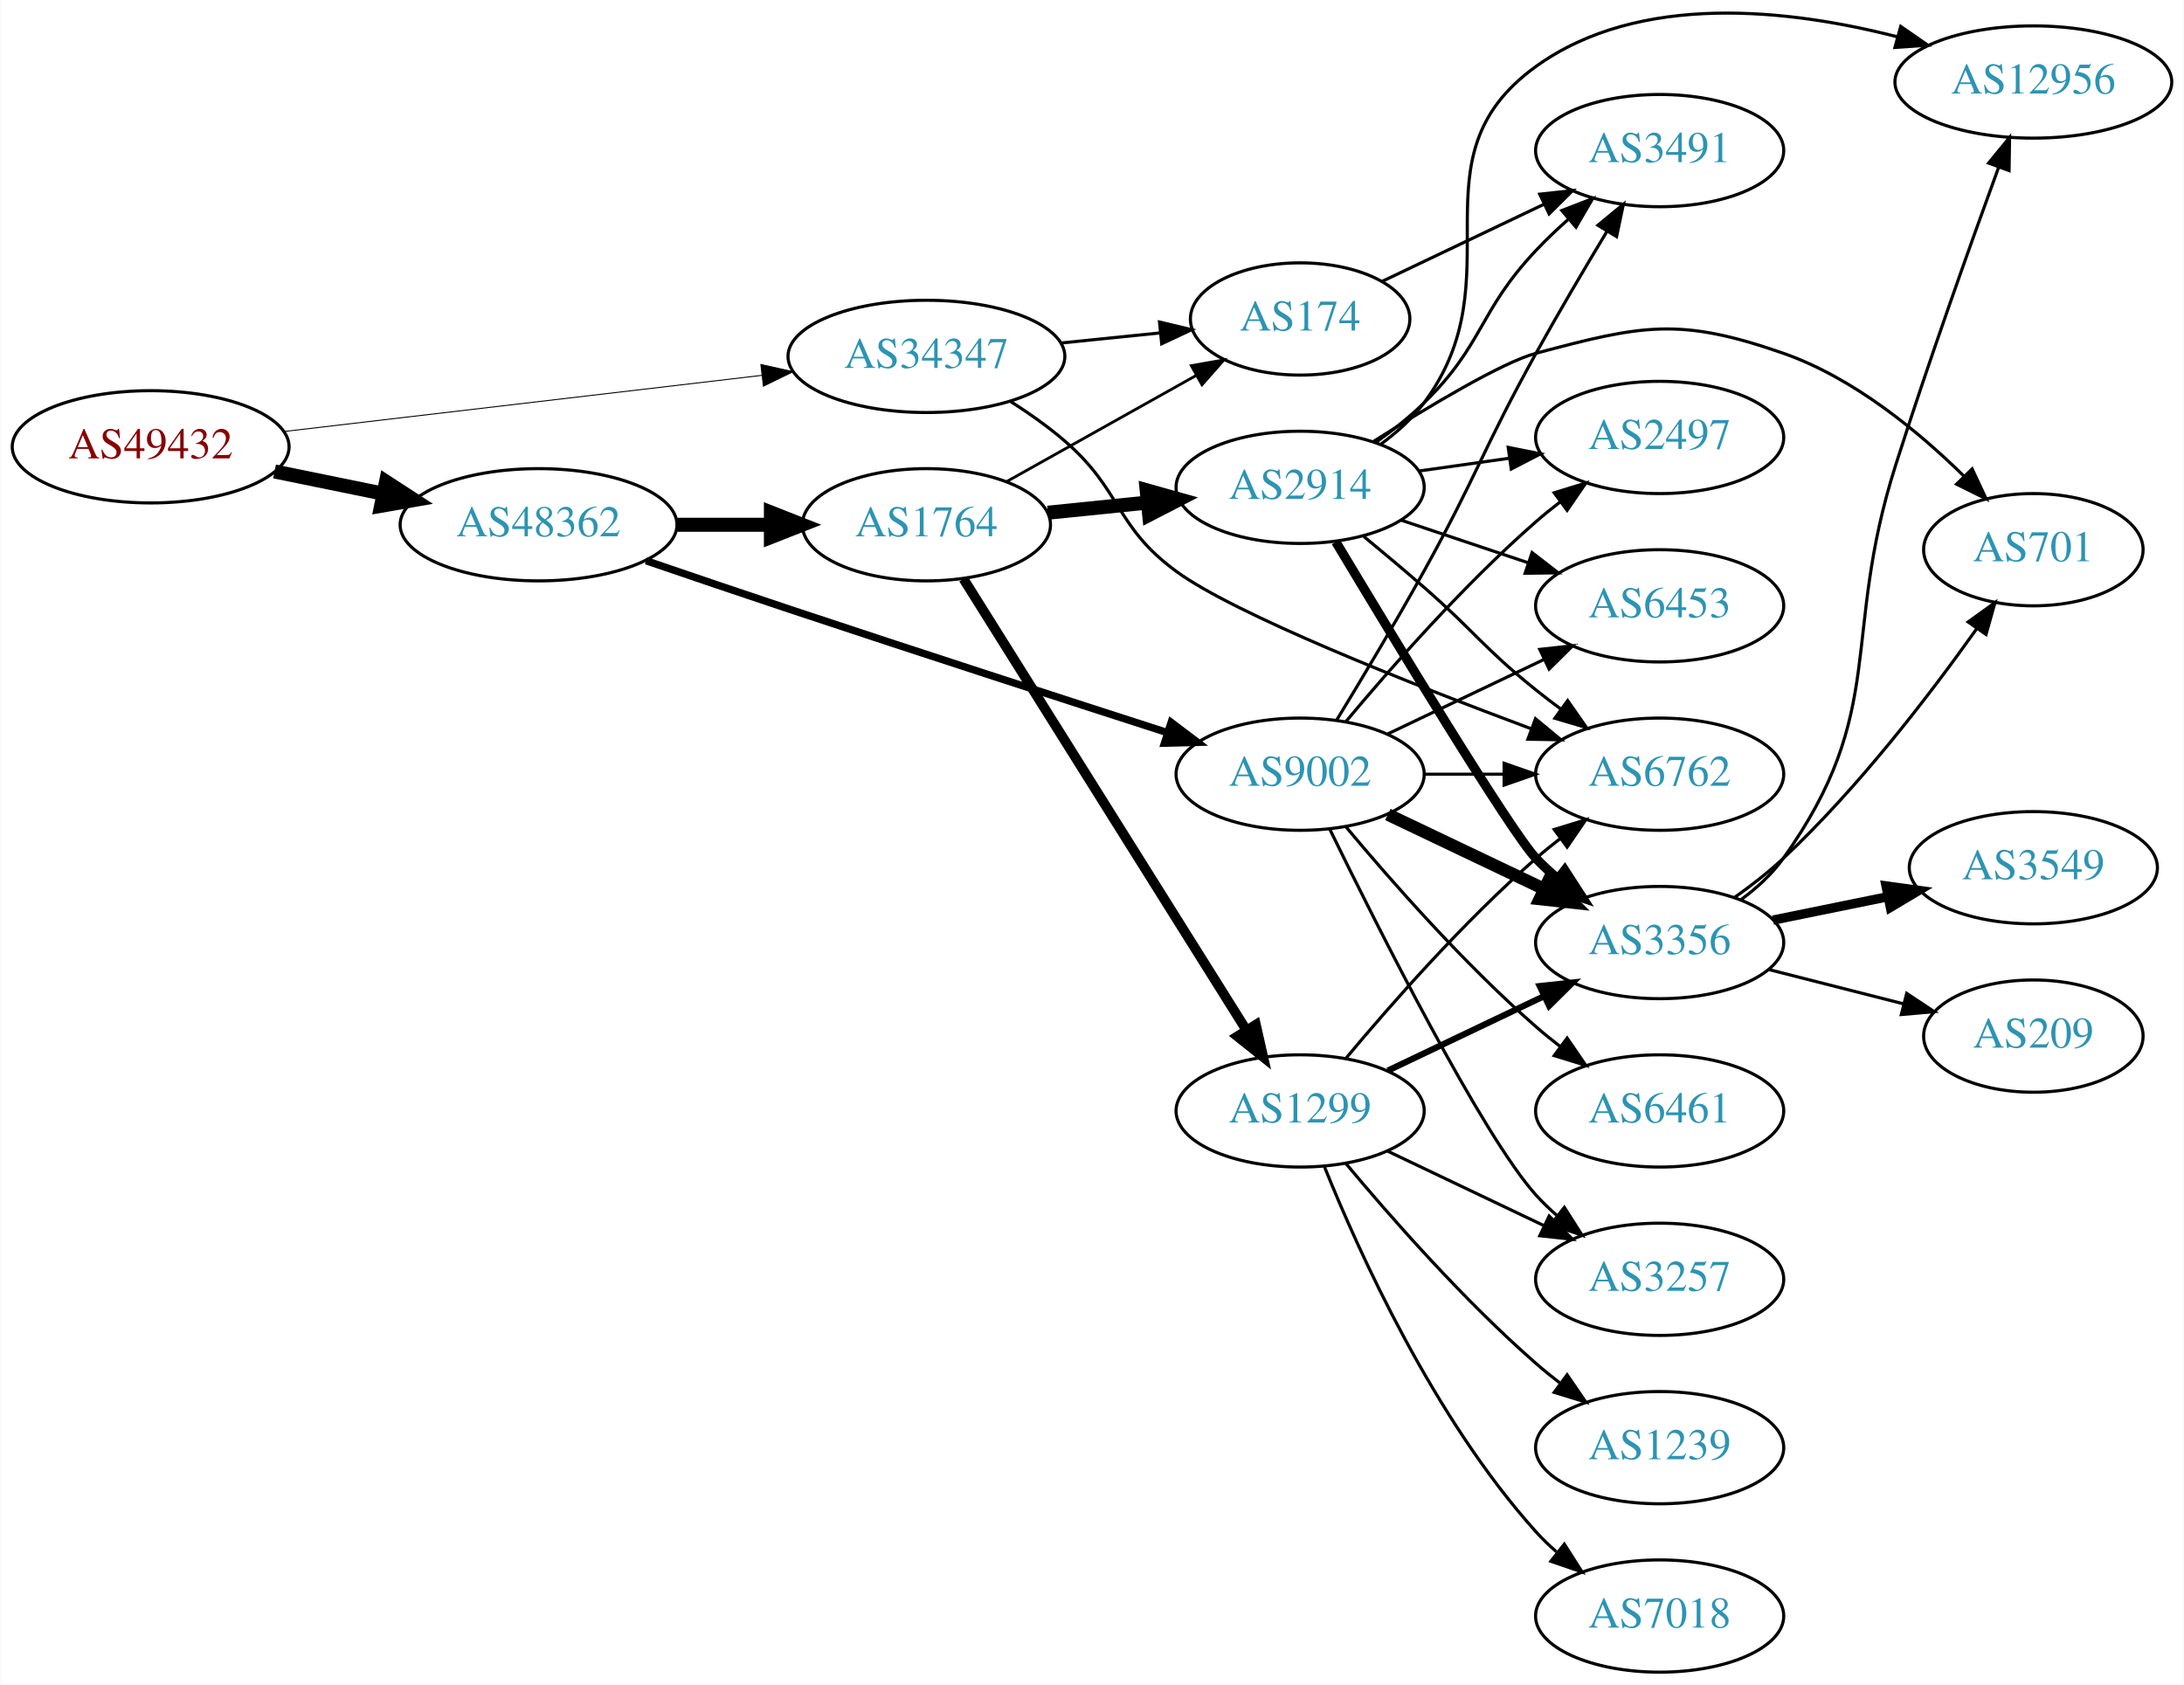
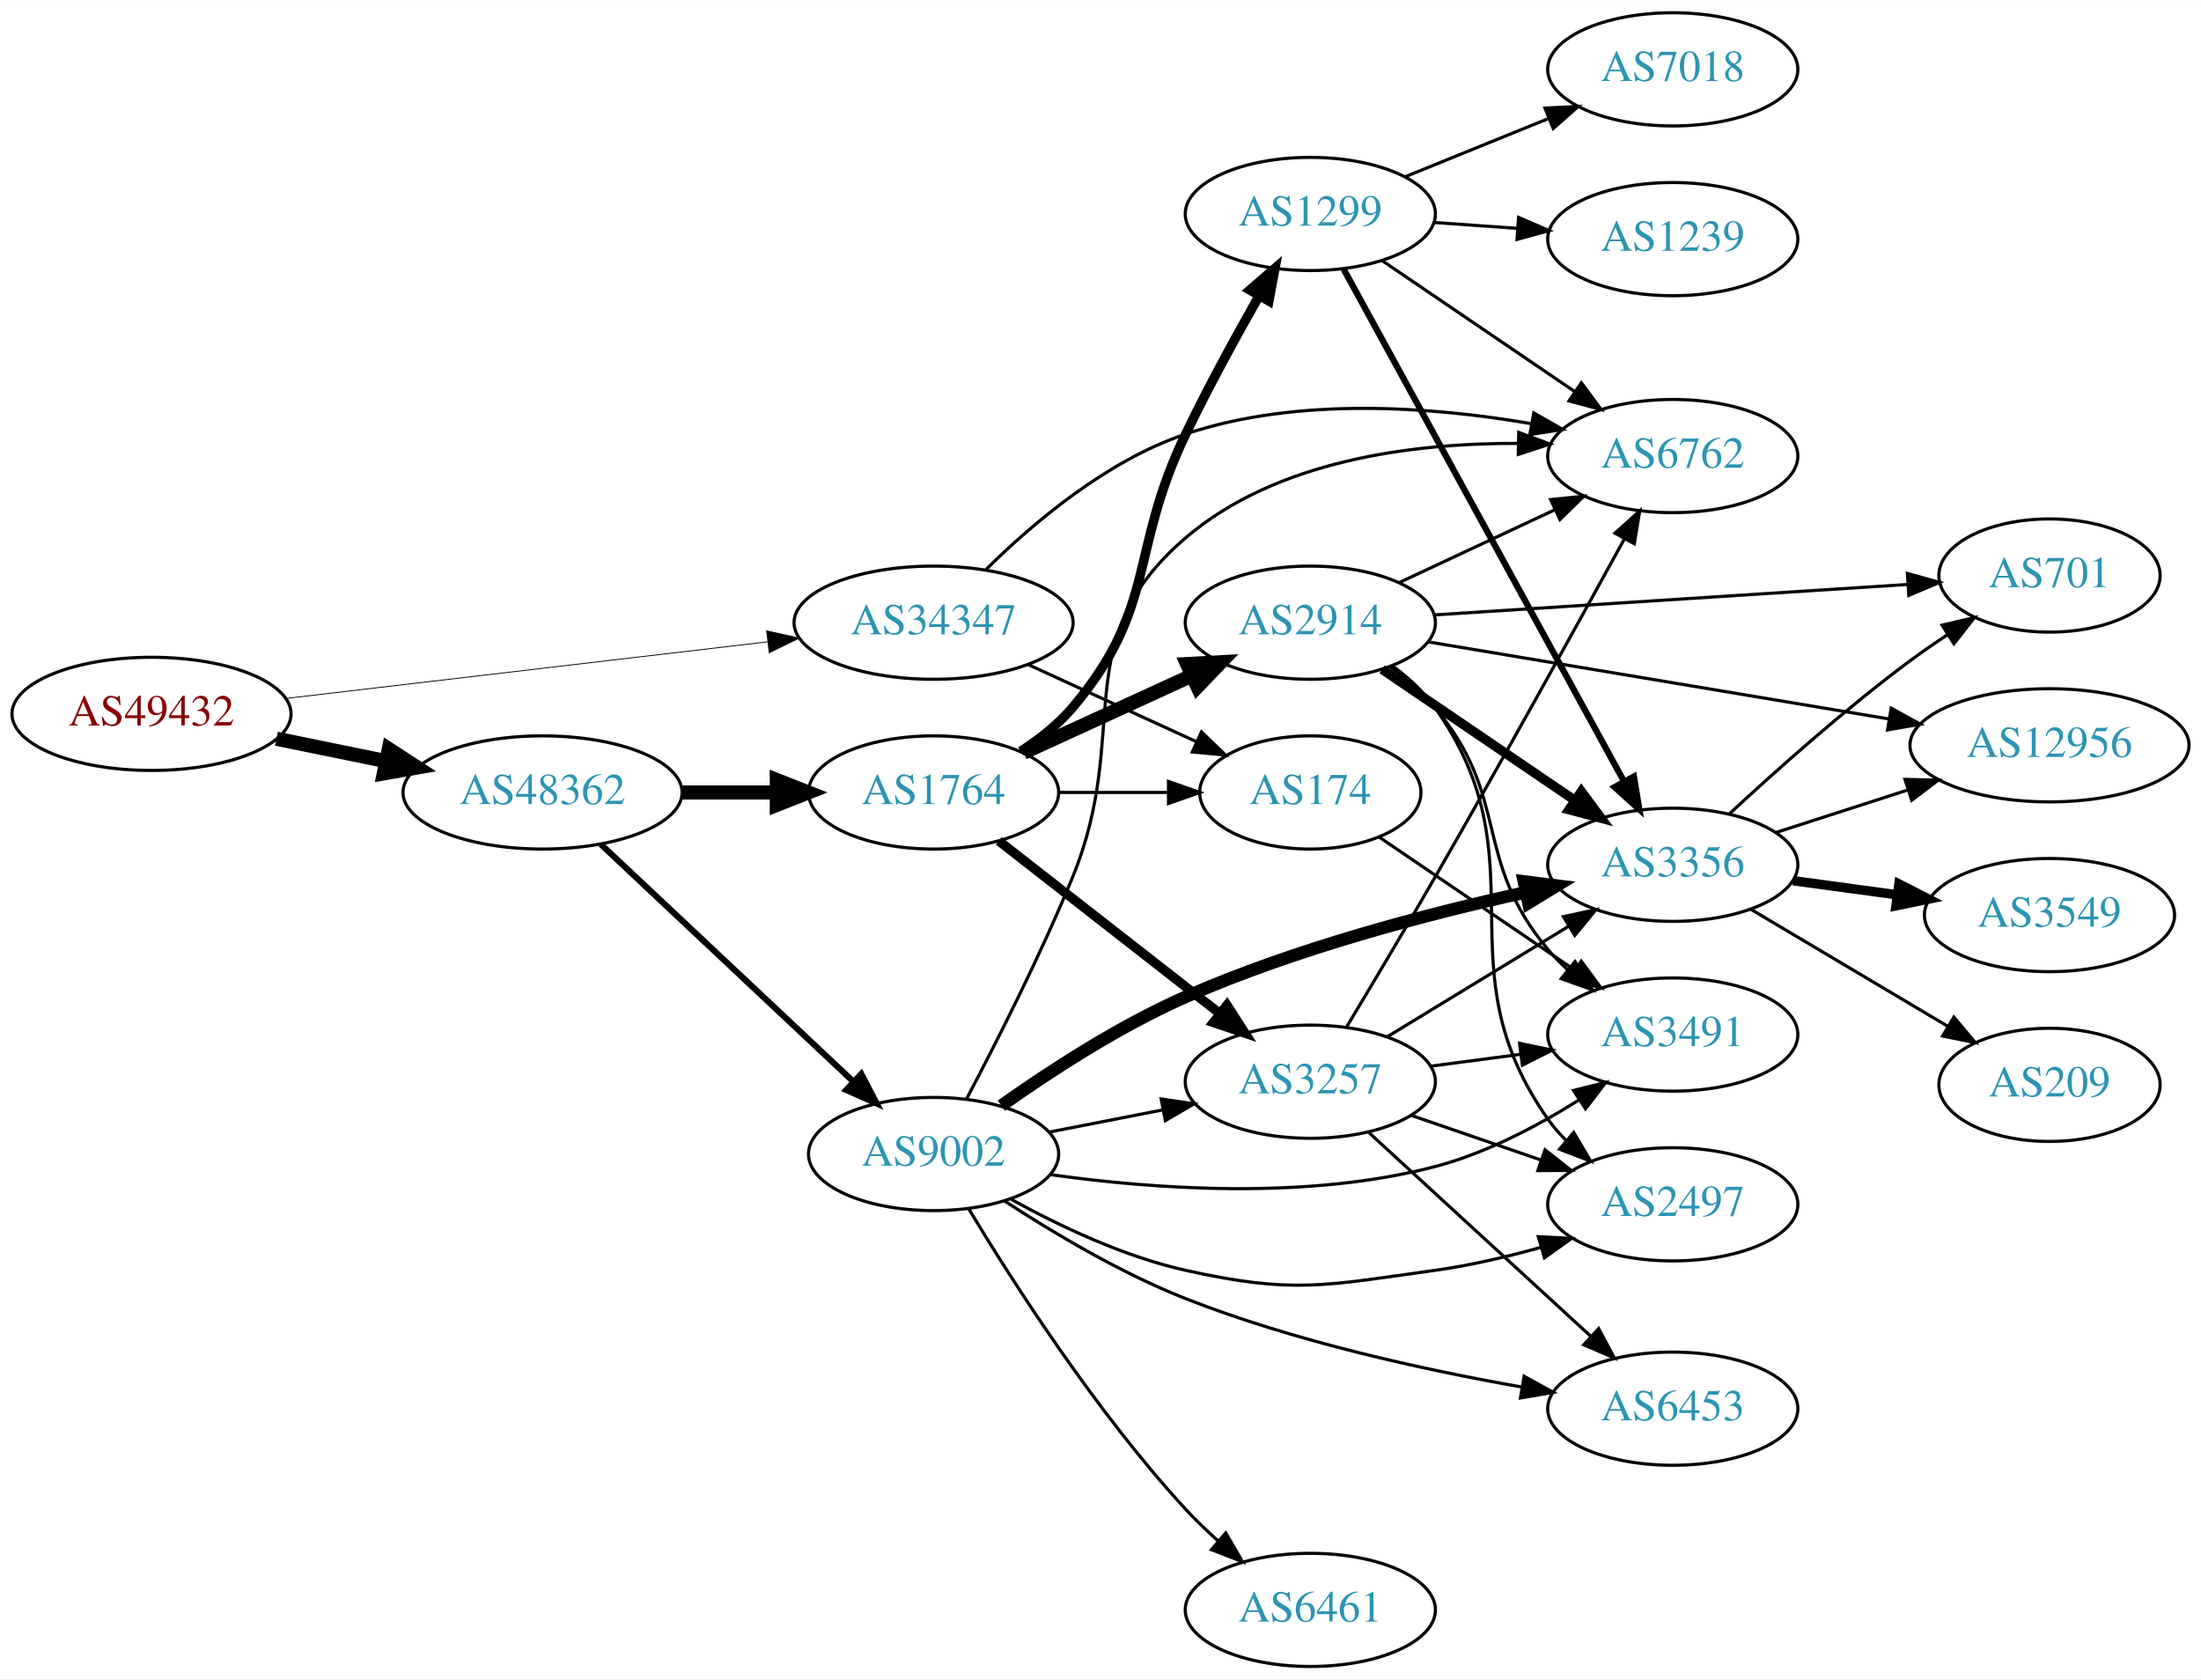
- <svg xmlns="http://www.w3.org/2000/svg" xmlns:xlink="http://www.w3.org/1999/xlink" width="700pt" height="540pt" viewBox="0.00 0.00 700.15 540.30">
-   <g id="graph0" class="graph" transform="scale(1 1) rotate(0) translate(4 536.302)">
-     <polygon fill="white" stroke="none" points="-4,4 -4,-536.302 696.155,-536.302 696.155,4 -4,4" />
+ <svg xmlns="http://www.w3.org/2000/svg" xmlns:xlink="http://www.w3.org/1999/xlink" width="700pt" height="534pt" viewBox="0.00 0.00 700.15 534.00">
+   <g id="graph0" class="graph" transform="scale(1 1) rotate(0) translate(4 530)">
+     <polygon fill="white" stroke="none" points="-4,4 -4,-530 696.155,-530 696.155,4 -4,4" />
    <g id="node1" class="node">
      <g id="a_node1">
        <a xlink:href="/asn/49432" xlink:title="AS49432 ~ schallert.com e.U. [AT]">
-           <ellipse fill="#ffffff" stroke="black" cx="44.196" cy="-393" rx="44.393" ry="18" />
-           <text text-anchor="middle" x="44.196" y="-389.3" font-family="Times,serif" font-size="14.00" fill="#880000">AS49432</text>
+           <ellipse fill="#ffffff" stroke="black" cx="44.196" cy="-303" rx="44.393" ry="18" />
+           <text text-anchor="middle" x="44.196" y="-299.3" font-family="Times,serif" font-size="14.00" fill="#880000">AS49432</text>
        </a>
      </g>
    </g>
    <g id="node2" class="node">
      <g id="a_node2">
        <a xlink:href="/asn/34347" xlink:title="AS34347 ~ Stadtwerke Hall in Tirol GmbH [AT]">
-           <ellipse fill="#ffffff" stroke="black" cx="292.98" cy="-422" rx="44.393" ry="18" />
-           <text text-anchor="middle" x="292.98" y="-418.3" font-family="Times,serif" font-size="14.00" fill="#2c94b3">AS34347</text>
+           <ellipse fill="#ffffff" stroke="black" cx="292.98" cy="-332" rx="44.393" ry="18" />
+           <text text-anchor="middle" x="292.98" y="-328.3" font-family="Times,serif" font-size="14.00" fill="#2c94b3">AS34347</text>
        </a>
      </g>
    </g>
    <g id="edge1" class="edge">
-       <path fill="none" stroke="black" stroke-width="0.31" d="M86.781,-397.887C129.052,-402.854 194.636,-410.561 240.24,-415.92" />
-       <polygon fill="black" stroke="black" stroke-width="0.31" points="239.885,-419.402 250.225,-417.093 240.702,-412.45 239.885,-419.402" />
+       <path fill="none" stroke="black" stroke-width="0.273" d="M86.781,-307.887C129.052,-312.854 194.636,-320.561 240.24,-325.92" />
+       <polygon fill="black" stroke="black" stroke-width="0.273" points="239.885,-329.402 250.225,-327.093 240.702,-322.45 239.885,-329.402" />
    </g>
    <g id="node3" class="node">
      <g id="a_node3">
        <a xlink:href="/asn/48362" xlink:title="AS48362 ~ Stadtwerke Feldkirch [AT]">
-           <ellipse fill="#ffffff" stroke="black" cx="168.588" cy="-368" rx="44.393" ry="18" />
-           <text text-anchor="middle" x="168.588" y="-364.3" font-family="Times,serif" font-size="14.00" fill="#2c94b3">AS48362</text>
+           <ellipse fill="#ffffff" stroke="black" cx="168.588" cy="-278" rx="44.393" ry="18" />
+           <text text-anchor="middle" x="168.588" y="-274.3" font-family="Times,serif" font-size="14.00" fill="#2c94b3">AS48362</text>
        </a>
      </g>
    </g>
    <g id="edge2" class="edge">
-       <path fill="none" stroke="black" stroke-width="4.5" d="M83.922,-385.09C94.972,-382.833 107.157,-380.344 118.728,-377.98" />
-       <polygon fill="black" stroke="black" stroke-width="4.5" points="119.685,-381.804 128.694,-375.945 118.109,-374.088 119.685,-381.804" />
+       <path fill="none" stroke="black" stroke-width="4.5" d="M83.922,-295.09C94.972,-292.833 107.157,-290.344 118.728,-287.98" />
+       <polygon fill="black" stroke="black" stroke-width="4.5" points="119.685,-291.804 128.694,-285.945 118.109,-284.088 119.685,-291.804" />
    </g>
    <g id="node4" class="node">
      <g id="a_node4">
        <a xlink:href="/asn/6762" xlink:title="AS6762 ~ TELECOM ITALIA SPARKLE S.p.A. [IT]">
-           <ellipse fill="#ffffff" stroke="black" cx="528.116" cy="-288" rx="39.794" ry="18" />
-           <text text-anchor="middle" x="528.116" y="-284.3" font-family="Times,serif" font-size="14.00" fill="#2c94b3">AS6762</text>
+           <ellipse fill="#ffffff" stroke="black" cx="528.116" cy="-385" rx="39.794" ry="18" />
+           <text text-anchor="middle" x="528.116" y="-381.3" font-family="Times,serif" font-size="14.00" fill="#2c94b3">AS6762</text>
        </a>
      </g>
    </g>
    <g id="edge3" class="edge">
-       <path fill="none" stroke="black" d="M320.005,-407.517C325.894,-403.762 331.947,-399.499 337.176,-395 355.815,-378.967 353.323,-367.501 373.176,-353 392.019,-339.237 447.967,-317.104 486.947,-302.555" />
-       <polygon fill="black" stroke="black" points="488.298,-305.787 496.458,-299.03 485.865,-299.224 488.298,-305.787" />
+       <path fill="none" stroke="black" d="M309.687,-348.955C324.451,-363.545 347.996,-383.538 373.176,-392 408.72,-403.944 451.486,-400.711 482.913,-395.34" />
+       <polygon fill="black" stroke="black" points="483.911,-398.715 493.109,-393.455 482.639,-391.831 483.911,-398.715" />
    </g>
    <g id="node5" class="node">
      <g id="a_node5">
        <a xlink:href="/asn/174" xlink:title="AS174 ~ Cogent Communications [US]">
-           <ellipse fill="#ffffff" stroke="black" cx="412.823" cy="-434" rx="35.194" ry="18" />
-           <text text-anchor="middle" x="412.823" y="-430.3" font-family="Times,serif" font-size="14.00" fill="#2c94b3">AS174</text>
+           <ellipse fill="#ffffff" stroke="black" cx="412.823" cy="-278" rx="35.194" ry="18" />
+           <text text-anchor="middle" x="412.823" y="-274.3" font-family="Times,serif" font-size="14.00" fill="#2c94b3">AS174</text>
        </a>
      </g>
    </g>
    <g id="edge4" class="edge">
-       <path fill="none" stroke="black" d="M336.191,-426.298C346.494,-427.348 357.54,-428.472 367.919,-429.529" />
-       <polygon fill="black" stroke="black" points="367.721,-433.027 378.024,-430.558 368.43,-426.063 367.721,-433.027" />
+       <path fill="none" stroke="black" d="M323.11,-318.652C339.327,-311.22 359.63,-301.917 376.72,-294.086" />
+       <polygon fill="black" stroke="black" points="378.204,-297.256 385.837,-289.908 375.288,-290.892 378.204,-297.256" />
    </g>
    <g id="node6" class="node">
      <g id="a_node6">
        <a xlink:href="/asn/1764" xlink:title="AS1764 ~ NEXTLAYER-AS [AT]">
-           <ellipse fill="#ffffff" stroke="black" cx="292.98" cy="-368" rx="39.794" ry="18" />
-           <text text-anchor="middle" x="292.98" y="-364.3" font-family="Times,serif" font-size="14.00" fill="#2c94b3">AS1764</text>
+           <ellipse fill="#ffffff" stroke="black" cx="292.98" cy="-278" rx="39.794" ry="18" />
+           <text text-anchor="middle" x="292.98" y="-274.3" font-family="Times,serif" font-size="14.00" fill="#2c94b3">AS1764</text>
        </a>
      </g>
    </g>
    <g id="edge5" class="edge">
-       <path fill="none" stroke="black" stroke-width="4.5" d="M213.084,-368C222.773,-368 233.11,-368 243.002,-368" />
-       <polygon fill="black" stroke="black" stroke-width="4.5" points="243.105,-371.938 253.105,-368 243.105,-364.063 243.105,-371.938" />
+       <path fill="none" stroke="black" stroke-width="4.5" d="M213.084,-278C222.773,-278 233.11,-278 243.002,-278" />
+       <polygon fill="black" stroke="black" stroke-width="4.5" points="243.105,-281.938 253.105,-278 243.105,-274.063 243.105,-281.938" />
    </g>
    <g id="node7" class="node">
      <g id="a_node7">
        <a xlink:href="/asn/9002" xlink:title="AS9002 ~ RETN Limited [EU]">
-           <ellipse fill="#ffffff" stroke="black" cx="412.823" cy="-288" rx="39.794" ry="18" />
-           <text text-anchor="middle" x="412.823" y="-284.3" font-family="Times,serif" font-size="14.00" fill="#2c94b3">AS9002</text>
+           <ellipse fill="#ffffff" stroke="black" cx="292.98" cy="-163" rx="39.794" ry="18" />
+           <text text-anchor="middle" x="292.98" y="-159.3" font-family="Times,serif" font-size="14.00" fill="#2c94b3">AS9002</text>
        </a>
      </g>
    </g>
    <g id="edge6" class="edge">
-       <path fill="none" stroke="black" stroke-width="2.368" d="M203.078,-356.464C217.174,-351.64 233.761,-346.002 248.784,-341 289.987,-327.28 337.184,-311.983 370.159,-301.363" />
-       <polygon fill="black" stroke="black" stroke-width="2.368" points="371.466,-304.62 379.913,-298.225 369.322,-297.956 371.466,-304.62" />
+       <path fill="none" stroke="black" stroke-width="1.957" d="M187.124,-261.523C208.147,-241.771 243.512,-208.541 267.29,-186.199" />
+       <polygon fill="black" stroke="black" stroke-width="1.957" points="269.981,-188.474 274.872,-179.075 265.187,-183.372 269.981,-188.474" />
+     </g>
+     <g id="node17" class="node">
+       <g id="a_node17">
+         <a xlink:href="/asn/3491" xlink:title="AS3491 ~ PCCW Global, Inc. [US]">
+           <ellipse fill="#ffffff" stroke="black" cx="528.116" cy="-201" rx="39.794" ry="18" />
+           <text text-anchor="middle" x="528.116" y="-197.3" font-family="Times,serif" font-size="14.00" fill="#2c94b3">AS3491</text>
+         </a>
+       </g>
+     </g>
+     <g id="edge37" class="edge">
+       <path fill="none" stroke="black" d="M434.603,-263.877C452.075,-252.002 477.282,-234.87 496.973,-221.487" />
+       <polygon fill="black" stroke="black" points="499.006,-224.337 505.31,-215.821 495.072,-218.547 499.006,-224.337" />
+     </g>
+     <g id="edge10" class="edge">
+       <path fill="none" stroke="black" d="M332.893,-278C343.98,-278 356.139,-278 367.522,-278" />
+       <polygon fill="black" stroke="black" points="367.703,-281.5 377.703,-278 367.703,-274.5 367.703,-281.5" />
+     </g>
+     <g id="node8" class="node">
+       <g id="a_node8">
+         <a xlink:href="/asn/1299" xlink:title="AS1299 ~ Telia Carrier [EU]">
+           <ellipse fill="#ffffff" stroke="black" cx="412.823" cy="-462" rx="39.794" ry="18" />
+           <text text-anchor="middle" x="412.823" y="-458.3" font-family="Times,serif" font-size="14.00" fill="#2c94b3">AS1299</text>
+         </a>
+       </g>
+     </g>
+     <g id="edge7" class="edge">
+       <path fill="none" stroke="black" stroke-width="3" d="M320.678,-291.079C326.674,-294.937 332.606,-299.599 337.176,-305 364.206,-336.945 355.035,-354.29 373.176,-392 380.295,-406.797 389.086,-422.865 396.485,-435.871" />
+       <polygon fill="black" stroke="black" stroke-width="3" points="393.564,-437.812 401.582,-444.737 399.632,-434.323 393.564,-437.812" />
+     </g>
+     <g id="node9" class="node">
+       <g id="a_node9">
+         <a xlink:href="/asn/2914" xlink:title="AS2914 ~ NTT America, Inc. [US]">
+           <ellipse fill="#ffffff" stroke="black" cx="412.823" cy="-332" rx="39.794" ry="18" />
+           <text text-anchor="middle" x="412.823" y="-328.3" font-family="Times,serif" font-size="14.00" fill="#2c94b3">AS2914</text>
+         </a>
+       </g>
+     </g>
+     <g id="edge8" class="edge">
+       <path fill="none" stroke="black" stroke-width="4.5" d="M321.609,-290.661C337.566,-297.973 357.837,-307.261 375.119,-315.181" />
+       <polygon fill="black" stroke="black" stroke-width="4.5" points="373.636,-318.832 384.367,-319.419 376.917,-311.673 373.636,-318.832" />
+     </g>
+     <g id="node10" class="node">
+       <g id="a_node10">
+         <a xlink:href="/asn/3257" xlink:title="AS3257 ~ GTT [DE]">
+           <ellipse fill="#ffffff" stroke="black" cx="412.823" cy="-186" rx="39.794" ry="18" />
+           <text text-anchor="middle" x="412.823" y="-182.3" font-family="Times,serif" font-size="14.00" fill="#2c94b3">AS3257</text>
+         </a>
+       </g>
+     </g>
+     <g id="edge9" class="edge">
+       <path fill="none" stroke="black" stroke-width="3" d="M313.705,-262.601C332.908,-247.609 362.279,-224.679 383.883,-207.812" />
+       <polygon fill="black" stroke="black" stroke-width="3" points="386.306,-210.362 392.034,-201.449 381.998,-204.844 386.306,-210.362" />
+     </g>
+     <g id="edge17" class="edge">
+       <path fill="none" stroke="black" d="M303.465,-180.544C312.735,-198.079 326.913,-225.962 337.176,-251 356.367,-297.816 334.746,-326.089 373.176,-359 402.095,-383.765 445.625,-389.18 479.026,-389.025" />
+       <polygon fill="black" stroke="black" points="479.116,-392.524 489.039,-388.813 478.967,-385.525 479.116,-392.524" />
+     </g>
+     <g id="edge19" class="edge">
+       <path fill="none" stroke="black" d="M329.657,-169.963C341.088,-172.194 353.91,-174.697 365.964,-177.049" />
+       <polygon fill="black" stroke="black" points="365.376,-180.501 375.861,-178.981 366.717,-173.63 365.376,-180.501" />
    </g>
    <g id="node13" class="node">
      <g id="a_node13">
-         <a xlink:href="/asn/3491" xlink:title="AS3491 ~ PCCW Global, Inc. [US]">
-           <ellipse fill="#ffffff" stroke="black" cx="528.116" cy="-488" rx="39.794" ry="18" />
-           <text text-anchor="middle" x="528.116" y="-484.3" font-family="Times,serif" font-size="14.00" fill="#2c94b3">AS3491</text>
-         </a>
-       </g>
-     </g>
-     <g id="edge33" class="edge">
-       <path fill="none" stroke="black" d="M439.248,-446.119C454.551,-453.413 474.274,-462.814 491.156,-470.86" />
-       <polygon fill="black" stroke="black" points="489.663,-474.026 500.196,-475.169 492.675,-467.707 489.663,-474.026" />
-     </g>
-     <g id="edge9" class="edge">
-       <path fill="none" stroke="black" stroke-width="0.9" d="M318.684,-381.836C336.316,-391.711 360.204,-405.09 379.373,-415.826" />
-       <polygon fill="black" stroke="black" stroke-width="0.9" points="377.921,-419.024 388.356,-420.857 381.342,-412.917 377.921,-419.024" />
-     </g>
-     <g id="node8" class="node">
-       <g id="a_node8">
-         <a xlink:href="/asn/2914" xlink:title="AS2914 ~ NTT America, Inc. [US]">
-           <ellipse fill="#ffffff" stroke="black" cx="412.823" cy="-380" rx="39.794" ry="18" />
-           <text text-anchor="middle" x="412.823" y="-376.3" font-family="Times,serif" font-size="14.00" fill="#2c94b3">AS2914</text>
-         </a>
-       </g>
-     </g>
-     <g id="edge7" class="edge">
-       <path fill="none" stroke="black" stroke-width="4.5" d="M331.915,-371.863C342.113,-372.901 353.275,-374.038 363.938,-375.124" />
-       <polygon fill="black" stroke="black" stroke-width="4.5" points="363.612,-379.048 373.959,-376.144 364.41,-371.214 363.612,-379.048" />
-     </g>
-     <g id="node9" class="node">
-       <g id="a_node9">
-         <a xlink:href="/asn/1299" xlink:title="AS1299 ~ Telia Carrier [EU]">
-           <ellipse fill="#ffffff" stroke="black" cx="412.823" cy="-180" rx="39.794" ry="18" />
-           <text text-anchor="middle" x="412.823" y="-176.3" font-family="Times,serif" font-size="14.00" fill="#2c94b3">AS1299</text>
-         </a>
-       </g>
-     </g>
-     <g id="edge8" class="edge">
-       <path fill="none" stroke="black" stroke-width="3.15" d="M304.856,-350.65C325.639,-317.494 371.099,-244.968 395.528,-205.996" />
-       <polygon fill="black" stroke="black" stroke-width="3.15" points="398.629,-207.64 400.974,-197.308 392.697,-203.922 398.629,-207.64" />
+         <a xlink:href="/asn/3356" xlink:title="AS3356 ~ Level 3 Parent, LLC [US]">
+           <ellipse fill="#ffffff" stroke="black" cx="528.116" cy="-255" rx="39.794" ry="18" />
+           <text text-anchor="middle" x="528.116" y="-251.3" font-family="Times,serif" font-size="14.00" fill="#2c94b3">AS3356</text>
+         </a>
+       </g>
+     </g>
+     <g id="edge18" class="edge">
+       <path fill="none" stroke="black" stroke-width="4" d="M314.536,-178.38C329.989,-189.33 352.045,-203.696 373.176,-213 408.028,-228.345 449.836,-239.32 481.082,-246.194" />
+       <polygon fill="black" stroke="black" stroke-width="4" points="480.737,-249.7 491.248,-248.369 482.201,-242.854 480.737,-249.7" />
+     </g>
+     <g id="node14" class="node">
+       <g id="a_node14">
+         <a xlink:href="/asn/6461" xlink:title="AS6461 ~ Zayo Bandwidth [US]">
+           <ellipse fill="#ffffff" stroke="black" cx="412.823" cy="-18" rx="39.794" ry="18" />
+           <text text-anchor="middle" x="412.823" y="-14.3" font-family="Times,serif" font-size="14.00" fill="#2c94b3">AS6461</text>
+         </a>
+       </g>
+     </g>
+     <g id="edge15" class="edge">
+       <path fill="none" stroke="black" d="M304.21,-145.474C318.177,-122.302 344.746,-80.811 373.176,-50 376.318,-46.595 379.823,-43.224 383.404,-40.019" />
+       <polygon fill="black" stroke="black" points="385.919,-42.474 391.254,-33.321 381.375,-37.149 385.919,-42.474" />
+     </g>
+     <g id="node15" class="node">
+       <g id="a_node15">
+         <a xlink:href="/asn/2497" xlink:title="AS2497 ~ Internet Initiative Japan Inc. [JP]">
+           <ellipse fill="#ffffff" stroke="black" cx="528.116" cy="-147" rx="39.794" ry="18" />
+           <text text-anchor="middle" x="528.116" y="-143.3" font-family="Times,serif" font-size="14.00" fill="#2c94b3">AS2497</text>
+         </a>
+       </g>
    </g>
    <g id="edge16" class="edge">
-       <path fill="none" stroke="black" d="M452.495,-288C460.698,-288 469.462,-288 477.994,-288" />
-       <polygon fill="black" stroke="black" points="478.233,-291.5 488.233,-288 478.233,-284.5 478.233,-291.5" />
-     </g>
-     <g id="node10" class="node">
-       <g id="a_node10">
-         <a xlink:href="/asn/3356" xlink:title="AS3356 ~ Level 3 Parent, LLC [US]">
-           <ellipse fill="#ffffff" stroke="black" cx="528.116" cy="-234" rx="39.794" ry="18" />
-           <text text-anchor="middle" x="528.116" y="-230.3" font-family="Times,serif" font-size="14.00" fill="#2c94b3">AS3356</text>
-         </a>
-       </g>
-     </g>
-     <g id="edge10" class="edge">
-       <path fill="none" stroke="black" stroke-width="4" d="M440.959,-275.066C455.953,-267.919 474.774,-258.948 490.998,-251.215" />
-       <polygon fill="black" stroke="black" stroke-width="4" points="492.68,-254.291 500.201,-246.829 489.668,-247.972 492.68,-254.291" />
+       <path fill="none" stroke="black" d="M317.613,-148.614C332.866,-140.192 353.473,-130.376 373.176,-126 407.58,-118.36 417.559,-121.183 452.469,-126 463.599,-127.536 475.405,-130.302 486.263,-133.333" />
+       <polygon fill="black" stroke="black" points="485.342,-136.71 495.923,-136.163 487.31,-129.992 485.342,-136.71" />
+     </g>
+     <g id="node16" class="node">
+       <g id="a_node16">
+         <a xlink:href="/asn/6453" xlink:title="AS6453 ~ TATA COMMUNICATIONS (AMERICA) INC [US]">
+           <ellipse fill="#ffffff" stroke="black" cx="528.116" cy="-82" rx="39.794" ry="18" />
+           <text text-anchor="middle" x="528.116" y="-78.3" font-family="Times,serif" font-size="14.00" fill="#2c94b3">AS6453</text>
+         </a>
+       </g>
+     </g>
+     <g id="edge20" class="edge">
+       <path fill="none" stroke="black" d="M315.599,-148.029C331.029,-137.959 352.61,-125.093 373.176,-117 407.776,-103.385 448.936,-94.371 479.986,-88.905" />
+       <polygon fill="black" stroke="black" points="480.832,-92.312 490.105,-87.186 479.66,-85.411 480.832,-92.312" />
+     </g>
+     <g id="edge21" class="edge">
+       <path fill="none" stroke="black" d="M330.202,-156.44C362.76,-151.863 411.599,-148.292 452.469,-159 468.598,-163.226 484.918,-171.807 498.168,-180.118" />
+       <polygon fill="black" stroke="black" points="496.526,-183.226 506.81,-185.771 500.358,-177.368 496.526,-183.226" />
+     </g>
+     <g id="edge13" class="edge">
+       <path fill="none" stroke="black" d="M435.667,-447.154C453.064,-435.33 477.612,-418.646 496.894,-405.54" />
+       <polygon fill="black" stroke="black" points="499.036,-408.317 505.339,-399.801 495.101,-402.527 499.036,-408.317" />
    </g>
    <g id="node11" class="node">
      <g id="a_node11">
-         <a xlink:href="/asn/3257" xlink:title="AS3257 ~ GTT [DE]">
-           <ellipse fill="#ffffff" stroke="black" cx="528.116" cy="-126" rx="39.794" ry="18" />
-           <text text-anchor="middle" x="528.116" y="-122.3" font-family="Times,serif" font-size="14.00" fill="#2c94b3">AS3257</text>
+         <a xlink:href="/asn/7018" xlink:title="AS7018 ~ AT&amp;T Services, Inc. [US]">
+           <ellipse fill="#ffffff" stroke="black" cx="528.116" cy="-508" rx="39.794" ry="18" />
+           <text text-anchor="middle" x="528.116" y="-504.3" font-family="Times,serif" font-size="14.00" fill="#2c94b3">AS7018</text>
        </a>
      </g>
    </g>
    <g id="edge11" class="edge">
-       <path fill="none" stroke="black" d="M422.261,-270.489C437.879,-238.491 471.266,-172.107 488.469,-153 490.472,-150.776 492.691,-148.637 495.023,-146.603" />
-       <polygon fill="black" stroke="black" points="497.554,-149.065 503.242,-140.127 493.221,-143.567 497.554,-149.065" />
+       <path fill="none" stroke="black" d="M442.999,-473.846C456.874,-479.48 473.652,-486.292 488.561,-492.346" />
+       <polygon fill="black" stroke="black" points="487.457,-495.675 498.039,-496.194 490.09,-489.189 487.457,-495.675" />
    </g>
    <g id="node12" class="node">
      <g id="a_node12">
-         <a xlink:href="/asn/2497" xlink:title="AS2497 ~ Internet Initiative Japan Inc. [JP]">
-           <ellipse fill="#ffffff" stroke="black" cx="528.116" cy="-396" rx="39.794" ry="18" />
-           <text text-anchor="middle" x="528.116" y="-392.3" font-family="Times,serif" font-size="14.00" fill="#2c94b3">AS2497</text>
+         <a xlink:href="/asn/1239" xlink:title="AS1239 ~ Sprint [US]">
+           <ellipse fill="#ffffff" stroke="black" cx="528.116" cy="-454" rx="39.794" ry="18" />
+           <text text-anchor="middle" x="528.116" y="-450.3" font-family="Times,serif" font-size="14.00" fill="#2c94b3">AS1239</text>
        </a>
      </g>
    </g>
    <g id="edge12" class="edge">
-       <path fill="none" stroke="black" d="M427.453,-304.817C441.736,-321.929 465.282,-348.745 488.469,-369 490.935,-371.154 493.574,-373.294 496.271,-375.372" />
-       <polygon fill="black" stroke="black" points="494.296,-378.264 504.425,-381.37 498.444,-372.625 494.296,-378.264" />
-     </g>
-     <g id="edge13" class="edge">
-       <path fill="none" stroke="black" d="M424.449,-305.213C432.382,-318.219 443.375,-336.576 452.469,-353 469.417,-383.605 471.522,-392.395 488.469,-423 495.646,-435.96 504.004,-450.123 511.108,-461.911" />
-       <polygon fill="black" stroke="black" points="508.312,-464.051 516.49,-470.787 514.298,-460.421 508.312,-464.051" />
-     </g>
-     <g id="node14" class="node">
-       <g id="a_node14">
-         <a xlink:href="/asn/6453" xlink:title="AS6453 ~ TATA COMMUNICATIONS (AMERICA) INC [US]">
-           <ellipse fill="#ffffff" stroke="black" cx="528.116" cy="-342" rx="39.794" ry="18" />
-           <text text-anchor="middle" x="528.116" y="-338.3" font-family="Times,serif" font-size="14.00" fill="#2c94b3">AS6453</text>
-         </a>
-       </g>
+       <path fill="none" stroke="black" d="M452.179,-459.292C460.668,-458.692 469.772,-458.049 478.606,-457.425" />
+       <polygon fill="black" stroke="black" points="479.071,-460.901 488.8,-456.706 478.578,-453.919 479.071,-460.901" />
    </g>
    <g id="edge14" class="edge">
-       <path fill="none" stroke="black" d="M440.959,-300.934C455.953,-308.081 474.774,-317.052 490.998,-324.785" />
-       <polygon fill="black" stroke="black" points="489.668,-328.028 500.201,-329.171 492.68,-321.709 489.668,-328.028" />
-     </g>
-     <g id="node15" class="node">
-       <g id="a_node15">
-         <a xlink:href="/asn/6461" xlink:title="AS6461 ~ Zayo Bandwidth [US]">
-           <ellipse fill="#ffffff" stroke="black" cx="528.116" cy="-180" rx="39.794" ry="18" />
-           <text text-anchor="middle" x="528.116" y="-176.3" font-family="Times,serif" font-size="14.00" fill="#2c94b3">AS6461</text>
-         </a>
-       </g>
-     </g>
-     <g id="edge15" class="edge">
-       <path fill="none" stroke="black" d="M427.453,-271.183C441.736,-254.071 465.282,-227.255 488.469,-207 490.935,-204.846 493.574,-202.706 496.271,-200.628" />
-       <polygon fill="black" stroke="black" points="498.444,-203.375 504.425,-194.63 494.296,-197.736 498.444,-203.375" />
-     </g>
-     <g id="edge19" class="edge">
-       <path fill="none" stroke="black" d="M433.248,-364.237C439.446,-359.123 446.296,-353.379 452.469,-348 468.834,-333.741 471.536,-328.578 488.469,-315 491.024,-312.952 493.723,-310.885 496.46,-308.854" />
-       <polygon fill="black" stroke="black" points="498.612,-311.617 504.676,-302.93 494.518,-305.94 498.612,-311.617" />
-     </g>
-     <g id="edge18" class="edge">
-       <path fill="none" stroke="black" stroke-width="3" d="M424.264,-362.512C442.84,-331.526 480.442,-269.436 488.469,-261 490.532,-258.832 492.794,-256.733 495.156,-254.727" />
-       <polygon fill="black" stroke="black" stroke-width="3" points="497.679,-257.199 503.429,-248.3 493.385,-251.671 497.679,-257.199" />
-     </g>
-     <g id="edge17" class="edge">
-       <path fill="none" stroke="black" d="M450.919,-385.239C460.211,-386.551 470.303,-387.976 480.01,-389.347" />
-       <polygon fill="black" stroke="black" points="479.545,-392.816 489.936,-390.749 480.524,-385.885 479.545,-392.816" />
-     </g>
-     <g id="edge21" class="edge">
-       <path fill="none" stroke="black" d="M437.268,-394.539C442.53,-398.291 447.902,-402.54 452.469,-407 471.804,-425.88 469.923,-436.346 488.469,-456 491.649,-459.37 495.176,-462.72 498.768,-465.915" />
-       <polygon fill="black" stroke="black" points="496.744,-468.788 506.628,-472.604 501.281,-463.457 496.744,-468.788" />
-     </g>
-     <g id="edge22" class="edge">
-       <path fill="none" stroke="black" d="M445.081,-369.516C457.73,-365.273 472.508,-360.316 486.01,-355.788" />
-       <polygon fill="black" stroke="black" points="487.199,-359.08 495.567,-352.582 484.973,-352.444 487.199,-359.08" />
-     </g>
-     <g id="node16" class="node">
-       <g id="a_node16">
+       <path fill="none" stroke="black" stroke-width="2" d="M423.482,-444.351C443.381,-407.993 489.045,-324.56 512.549,-281.615" />
+       <polygon fill="black" stroke="black" stroke-width="2" points="515.75,-283.057 517.481,-272.604 509.61,-279.696 515.75,-283.057" />
+     </g>
+     <g id="edge35" class="edge">
+       <path fill="none" stroke="black" d="M440.959,-344.695C455.844,-351.658 474.5,-360.385 490.642,-367.937" />
+       <polygon fill="black" stroke="black" points="489.267,-371.158 499.808,-372.225 492.233,-364.817 489.267,-371.158" />
+     </g>
+     <g id="edge33" class="edge">
+       <path fill="none" stroke="black" stroke-width="3" d="M435.667,-317.154C453.064,-305.33 477.612,-288.646 496.894,-275.54" />
+       <polygon fill="black" stroke="black" stroke-width="3" points="499.036,-278.317 505.339,-269.801 495.101,-272.527 499.036,-278.317" />
+     </g>
+     <g id="edge31" class="edge">
+       <path fill="none" stroke="black" d="M438.954,-318.264C444.019,-314.526 448.883,-310.082 452.469,-305 487.286,-255.668 453.653,-223.332 488.469,-174 490.151,-171.618 492.113,-169.376 494.244,-167.281" />
+       <polygon fill="black" stroke="black" points="496.608,-169.865 501.985,-160.736 492.089,-164.52 496.608,-169.865" />
+     </g>
+     <g id="edge32" class="edge">
+       <path fill="none" stroke="black" d="M438.336,-317.787C443.434,-314.075 448.466,-309.761 452.469,-305 476.782,-276.086 464.157,-256.914 488.469,-228 490.346,-225.768 492.449,-223.635 494.678,-221.616" />
+       <polygon fill="black" stroke="black" points="497.024,-224.22 502.603,-215.213 492.625,-218.775 497.024,-224.22" />
+     </g>
+     <g id="node18" class="node">
+       <g id="a_node18">
        <a xlink:href="/asn/701" xlink:title="AS701 ~ UUNET [US]">
-           <ellipse fill="#ffffff" stroke="black" cx="647.958" cy="-360" rx="35.194" ry="18" />
-           <text text-anchor="middle" x="647.958" y="-356.3" font-family="Times,serif" font-size="14.00" fill="#2c94b3">AS701</text>
-         </a>
-       </g>
-     </g>
-     <g id="edge20" class="edge">
-       <path fill="none" stroke="black" d="M436.402,-394.748C454.184,-406.027 477.706,-420.121 488.469,-423 522.514,-432.104 534.492,-434.619 567.762,-423 590.22,-415.157 611.076,-397.987 625.743,-383.55" />
-       <polygon fill="black" stroke="black" points="628.331,-385.909 632.823,-376.313 623.328,-381.013 628.331,-385.909" />
-     </g>
-     <g id="node17" class="node">
-       <g id="a_node17">
-         <a xlink:href="/asn/12956" xlink:title="AS12956 ~ TELXIUS [ES]">
-           <ellipse fill="#ffffff" stroke="black" cx="647.958" cy="-510" rx="44.393" ry="18" />
-           <text text-anchor="middle" x="647.958" y="-506.3" font-family="Times,serif" font-size="14.00" fill="#2c94b3">AS12956</text>
-         </a>
-       </g>
-     </g>
-     <g id="edge23" class="edge">
-       <path fill="none" stroke="black" d="M438.754,-393.882C443.83,-397.611 448.748,-402.016 452.469,-407 482.741,-447.542 447.423,-485.416 488.469,-515 521.703,-538.953 569.853,-533.37 604.349,-524.494" />
-       <polygon fill="black" stroke="black" points="605.428,-527.827 614.137,-521.795 603.567,-521.079 605.428,-527.827" />
-     </g>
-     <g id="edge30" class="edge">
-       <path fill="none" stroke="black" d="M427.453,-196.817C441.736,-213.929 465.282,-240.745 488.469,-261 490.935,-263.154 493.574,-265.294 496.271,-267.372" />
-       <polygon fill="black" stroke="black" points="494.296,-270.264 504.425,-273.37 498.444,-264.625 494.296,-270.264" />
-     </g>
-     <g id="edge29" class="edge">
-       <path fill="none" stroke="black" stroke-width="2" d="M440.959,-192.934C455.953,-200.081 474.774,-209.052 490.998,-216.785" />
-       <polygon fill="black" stroke="black" stroke-width="2" points="489.668,-220.028 500.201,-221.171 492.68,-213.709 489.668,-220.028" />
-     </g>
-     <g id="edge32" class="edge">
-       <path fill="none" stroke="black" d="M440.959,-167.066C455.953,-159.919 474.774,-150.948 490.998,-143.215" />
-       <polygon fill="black" stroke="black" points="492.68,-146.291 500.201,-138.829 489.668,-139.972 492.68,-146.291" />
+           <ellipse fill="#ffffff" stroke="black" cx="647.958" cy="-347" rx="35.194" ry="18" />
+           <text text-anchor="middle" x="647.958" y="-343.3" font-family="Times,serif" font-size="14.00" fill="#2c94b3">AS701</text>
+         </a>
+       </g>
+     </g>
+     <g id="edge34" class="edge">
+       <path fill="none" stroke="black" d="M452.321,-334.477C493.748,-337.142 559.522,-341.374 602.964,-344.169" />
+       <polygon fill="black" stroke="black" points="602.753,-347.663 612.957,-344.812 603.203,-340.677 602.753,-347.663" />
    </g>
    <g id="node20" class="node">
      <g id="a_node20">
-         <a xlink:href="/asn/1239" xlink:title="AS1239 ~ Sprint [US]">
-           <ellipse fill="#ffffff" stroke="black" cx="528.116" cy="-72" rx="39.794" ry="18" />
-           <text text-anchor="middle" x="528.116" y="-68.3" font-family="Times,serif" font-size="14.00" fill="#2c94b3">AS1239</text>
+         <a xlink:href="/asn/12956" xlink:title="AS12956 ~ TELXIUS [ES]">
+           <ellipse fill="#ffffff" stroke="black" cx="647.958" cy="-293" rx="44.393" ry="18" />
+           <text text-anchor="middle" x="647.958" y="-289.3" font-family="Times,serif" font-size="14.00" fill="#2c94b3">AS12956</text>
+         </a>
+       </g>
+     </g>
+     <g id="edge36" class="edge">
+       <path fill="none" stroke="black" d="M450.25,-325.906C489.695,-319.308 552.87,-308.74 596.948,-301.366" />
+       <polygon fill="black" stroke="black" points="597.596,-304.806 606.881,-299.704 596.441,-297.902 597.596,-304.806" />
+     </g>
+     <g id="edge24" class="edge">
+       <path fill="none" stroke="black" d="M424.29,-203.303C432.142,-216.354 443.103,-234.729 452.469,-251 473.862,-288.161 497.874,-331.586 512.748,-358.695" />
+       <polygon fill="black" stroke="black" points="509.734,-360.478 517.608,-367.566 515.873,-357.114 509.734,-360.478" />
+     </g>
+     <g id="edge26" class="edge">
+       <path fill="none" stroke="black" d="M437.297,-200.297C454.007,-210.474 476.662,-224.272 495.039,-235.464" />
+       <polygon fill="black" stroke="black" points="493.31,-238.509 503.672,-240.721 496.952,-232.531 493.31,-238.509" />
+     </g>
+     <g id="edge22" class="edge">
+       <path fill="none" stroke="black" d="M444.781,-175.343C457.539,-170.951 472.503,-165.8 486.149,-161.103" />
+       <polygon fill="black" stroke="black" points="487.486,-164.344 495.802,-157.78 485.207,-157.725 487.486,-164.344" />
+     </g>
+     <g id="edge25" class="edge">
+       <path fill="none" stroke="black" d="M431.525,-169.75C450.481,-152.349 480.714,-124.596 502.098,-104.966" />
+       <polygon fill="black" stroke="black" points="504.538,-107.477 509.538,-98.136 499.805,-102.32 504.538,-107.477" />
+     </g>
+     <g id="edge23" class="edge">
+       <path fill="none" stroke="black" d="M451.233,-190.953C460.321,-192.156 470.158,-193.459 479.643,-194.715" />
+       <polygon fill="black" stroke="black" points="479.372,-198.209 489.745,-196.052 480.291,-191.27 479.372,-198.209" />
+     </g>
+     <g id="edge27" class="edge">
+       <path fill="none" stroke="black" d="M546.258,-271.312C560.982,-284.979 583.05,-304.658 603.762,-320 607.46,-322.739 611.439,-325.48 615.432,-328.109" />
+       <polygon fill="black" stroke="black" points="613.781,-331.207 624.093,-333.641 617.55,-325.308 613.781,-331.207" />
+     </g>
+     <g id="node19" class="node">
+       <g id="a_node19">
+         <a xlink:href="/asn/3549" xlink:title="AS3549 ~ Level 3 Parent, LLC [US]">
+           <ellipse fill="#ffffff" stroke="black" cx="647.958" cy="-239" rx="39.794" ry="18" />
+           <text text-anchor="middle" x="647.958" y="-235.3" font-family="Times,serif" font-size="14.00" fill="#2c94b3">AS3549</text>
        </a>
      </g>
    </g>
    <g id="edge28" class="edge">
-       <path fill="none" stroke="black" d="M427.453,-163.183C441.736,-146.071 465.282,-119.255 488.469,-99 490.935,-96.846 493.574,-94.706 496.271,-92.628" />
-       <polygon fill="black" stroke="black" points="498.444,-95.375 504.425,-86.63 494.296,-89.736 498.444,-95.375" />
+       <path fill="none" stroke="black" stroke-width="3" d="M566.402,-249.938C576.934,-248.508 588.536,-246.932 599.577,-245.433" />
+       <polygon fill="black" stroke="black" stroke-width="3" points="600.072,-248.898 609.51,-244.084 599.13,-241.962 600.072,-248.898" />
+     </g>
+     <g id="edge29" class="edge">
+       <path fill="none" stroke="black" d="M561.006,-265.283C573.841,-269.422 588.86,-274.265 602.722,-278.735" />
+       <polygon fill="black" stroke="black" points="601.971,-282.171 612.563,-281.909 604.12,-275.508 601.971,-282.171" />
    </g>
    <g id="node21" class="node">
      <g id="a_node21">
-         <a xlink:href="/asn/7018" xlink:title="AS7018 ~ AT&amp;T Services, Inc. [US]">
-           <ellipse fill="#ffffff" stroke="black" cx="528.116" cy="-18" rx="39.794" ry="18" />
-           <text text-anchor="middle" x="528.116" y="-14.3" font-family="Times,serif" font-size="14.00" fill="#2c94b3">AS7018</text>
-         </a>
-       </g>
-     </g>
-     <g id="edge31" class="edge">
-       <path fill="none" stroke="black" d="M420.571,-162.213C431.622,-134.757 455.675,-81.422 488.469,-45 490.472,-42.776 492.691,-40.637 495.023,-38.603" />
-       <polygon fill="black" stroke="black" points="497.554,-41.065 503.242,-32.127 493.221,-35.567 497.554,-41.065" />
-     </g>
-     <g id="edge25" class="edge">
-       <path fill="none" stroke="black" d="M552.024,-248.389C557.419,-252.207 562.985,-256.523 567.762,-261 591.793,-283.519 614.787,-313.534 629.747,-334.59" />
-       <polygon fill="black" stroke="black" points="627.045,-336.832 635.647,-343.017 632.779,-332.817 627.045,-336.832" />
-     </g>
-     <g id="edge26" class="edge">
-       <path fill="none" stroke="black" d="M554.209,-247.763C559.276,-251.499 564.15,-255.936 567.762,-261 601.585,-308.413 586.106,-331.5 603.762,-387 614.316,-420.173 627.781,-457.884 636.849,-482.706" />
-       <polygon fill="black" stroke="black" points="633.597,-484.004 640.328,-492.186 640.169,-481.593 633.597,-484.004" />
-     </g>
-     <g id="node18" class="node">
-       <g id="a_node18">
-         <a xlink:href="/asn/3549" xlink:title="AS3549 ~ Level 3 Parent, LLC [US]">
-           <ellipse fill="#ffffff" stroke="black" cx="647.958" cy="-258" rx="39.794" ry="18" />
-           <text text-anchor="middle" x="647.958" y="-254.3" font-family="Times,serif" font-size="14.00" fill="#2c94b3">AS3549</text>
-         </a>
-       </g>
-     </g>
-     <g id="edge24" class="edge">
-       <path fill="none" stroke="black" stroke-width="3" d="M564.473,-241.201C576.019,-243.552 589.011,-246.198 601.209,-248.683" />
-       <polygon fill="black" stroke="black" stroke-width="3" points="600.722,-252.155 611.219,-250.721 602.119,-245.296 600.722,-252.155" />
-     </g>
-     <g id="node19" class="node">
-       <g id="a_node19">
        <a xlink:href="/asn/209" xlink:title="AS209 ~ CenturyLink Communications, LLC [US]">
-           <ellipse fill="#ffffff" stroke="black" cx="647.958" cy="-204" rx="35.194" ry="18" />
-           <text text-anchor="middle" x="647.958" y="-200.3" font-family="Times,serif" font-size="14.00" fill="#2c94b3">AS209</text>
-         </a>
-       </g>
-     </g>
-     <g id="edge27" class="edge">
-       <path fill="none" stroke="black" d="M563.201,-225.323C576.657,-221.897 592.228,-217.933 606.267,-214.359" />
-       <polygon fill="black" stroke="black" points="607.34,-217.698 616.167,-211.839 605.613,-210.914 607.34,-217.698" />
+           <ellipse fill="#ffffff" stroke="black" cx="647.958" cy="-185" rx="35.194" ry="18" />
+           <text text-anchor="middle" x="647.958" y="-181.3" font-family="Times,serif" font-size="14.00" fill="#2c94b3">AS209</text>
+         </a>
+       </g>
+     </g>
+     <g id="edge30" class="edge">
+       <path fill="none" stroke="black" d="M552.963,-240.834C571.043,-230.095 596.05,-215.24 615.725,-203.553" />
+       <polygon fill="black" stroke="black" points="617.536,-206.548 624.346,-198.432 613.961,-200.53 617.536,-206.548" />
    </g>
  </g>
</svg>
